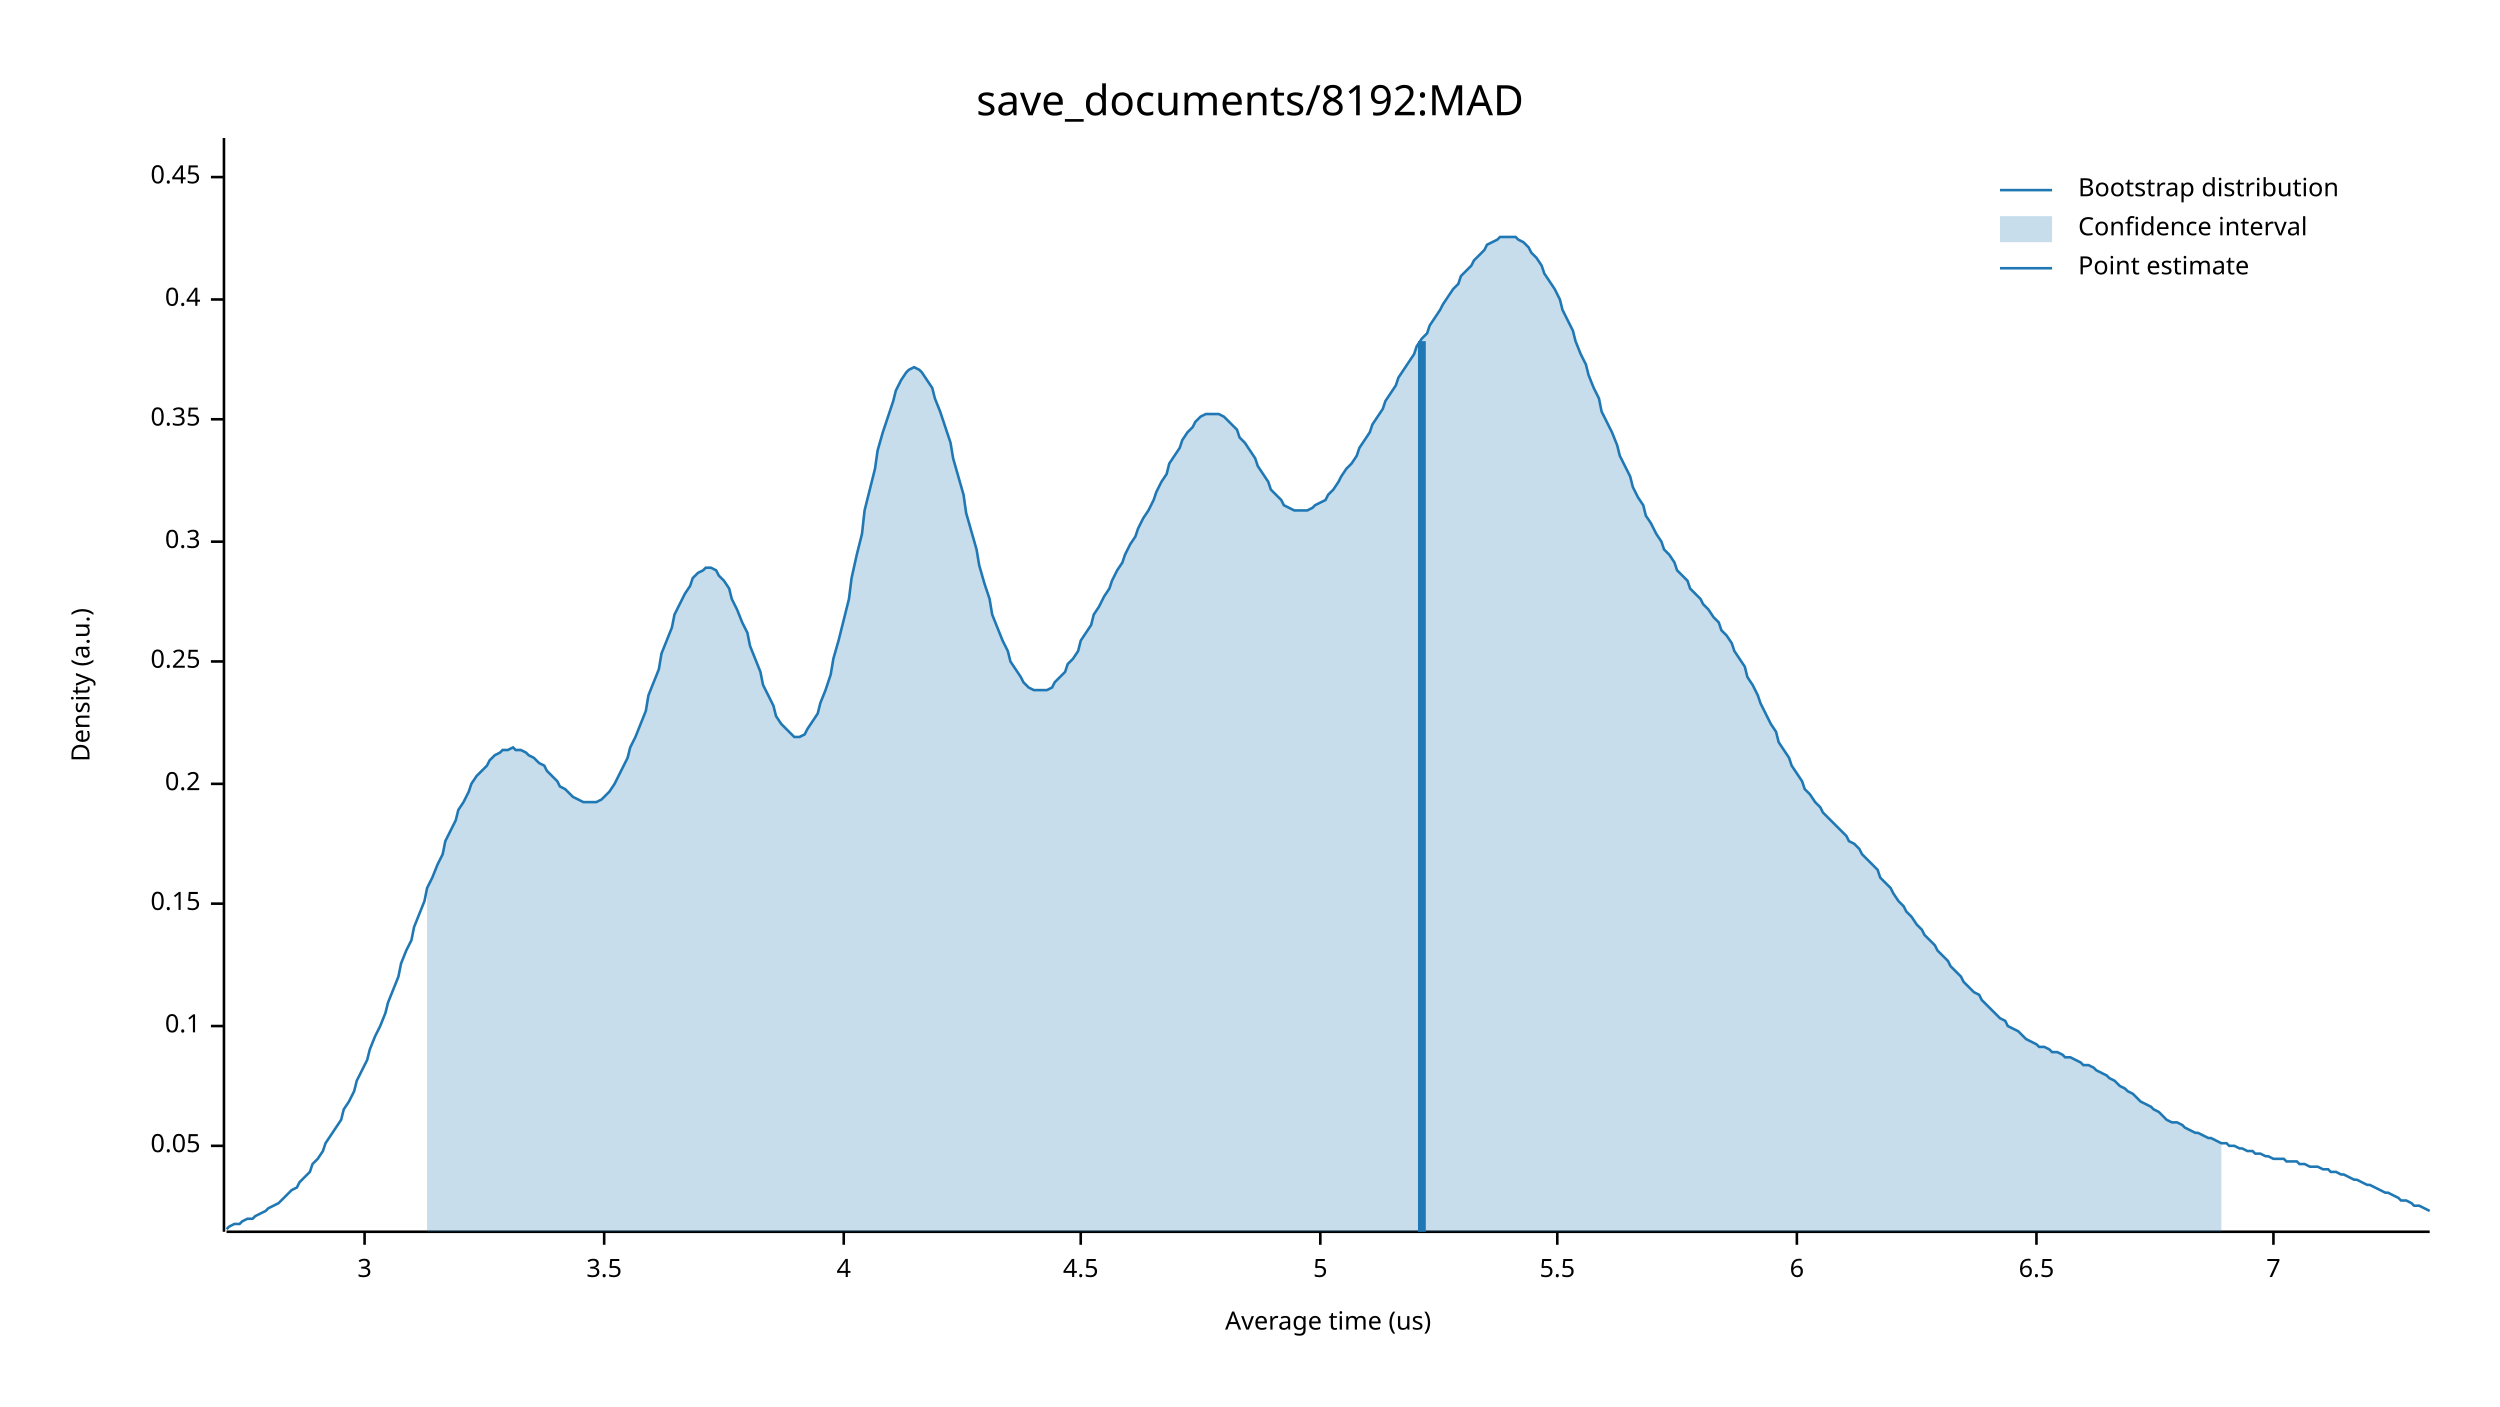
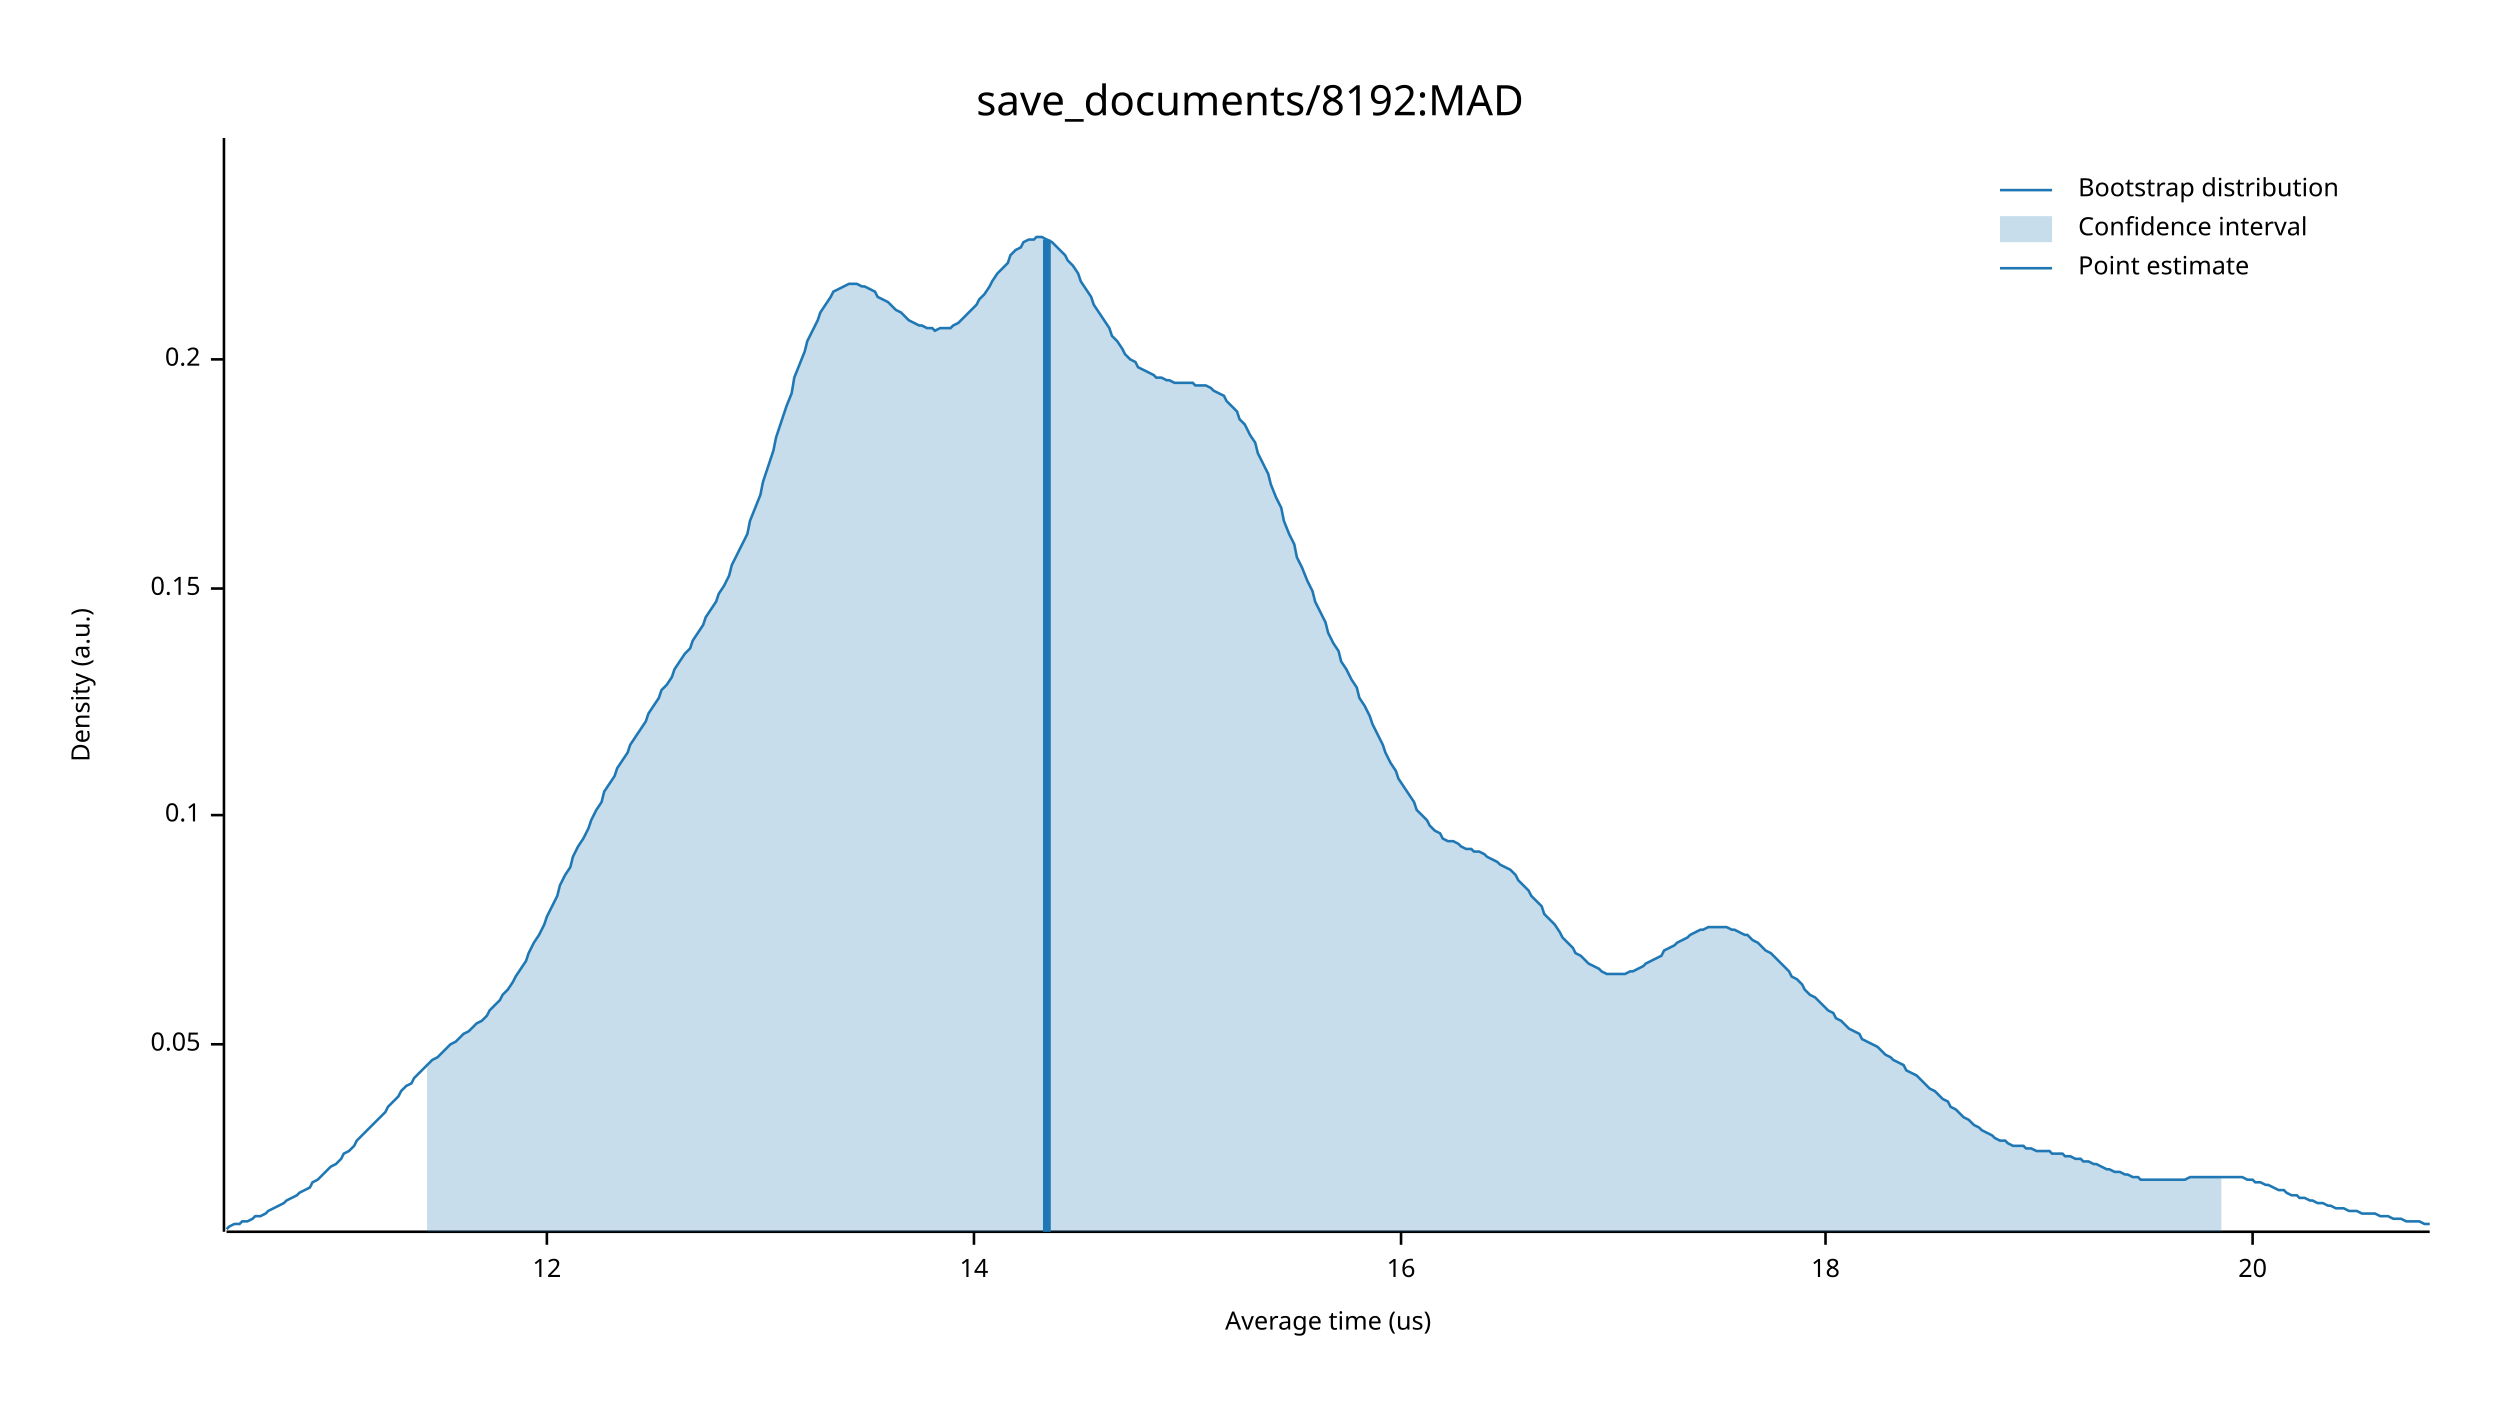
<svg xmlns="http://www.w3.org/2000/svg" width="960" height="540" viewBox="0 0 960 540">
  <text x="480" y="32" dy="0.76em" text-anchor="middle" font-family="sans-serif" font-size="16.129" opacity="1" fill="#000000">
save_documents/8192:MAD
</text>
  <text x="27" y="263" dy="0.76em" text-anchor="middle" font-family="sans-serif" font-size="9.677" opacity="1" fill="#000000" transform="rotate(270, 27, 263)">
Density (a.u.)
</text>
  <text x="510" y="513" dy="-0.5ex" text-anchor="middle" font-family="sans-serif" font-size="9.677" opacity="1" fill="#000000">
Average time (us)
</text>
  <polyline fill="none" opacity="1" stroke="#000000" stroke-width="1" points="86,53 86,473 " />
-   <text x="77" y="440" dy="0.5ex" text-anchor="end" font-family="sans-serif" font-size="9.677" opacity="1" fill="#000000">
+   <text x="77" y="401" dy="0.5ex" text-anchor="end" font-family="sans-serif" font-size="9.677" opacity="1" fill="#000000">
0.05
</text>
-   <polyline fill="none" opacity="1" stroke="#000000" stroke-width="1" points="81,440 86,440 " />
-   <text x="77" y="394" dy="0.5ex" text-anchor="end" font-family="sans-serif" font-size="9.677" opacity="1" fill="#000000">
+   <polyline fill="none" opacity="1" stroke="#000000" stroke-width="1" points="81,401 86,401 " />
+   <text x="77" y="313" dy="0.5ex" text-anchor="end" font-family="sans-serif" font-size="9.677" opacity="1" fill="#000000">
0.1
</text>
-   <polyline fill="none" opacity="1" stroke="#000000" stroke-width="1" points="81,394 86,394 " />
-   <text x="77" y="347" dy="0.5ex" text-anchor="end" font-family="sans-serif" font-size="9.677" opacity="1" fill="#000000">
+   <polyline fill="none" opacity="1" stroke="#000000" stroke-width="1" points="81,313 86,313 " />
+   <text x="77" y="226" dy="0.5ex" text-anchor="end" font-family="sans-serif" font-size="9.677" opacity="1" fill="#000000">
0.15
</text>
-   <polyline fill="none" opacity="1" stroke="#000000" stroke-width="1" points="81,347 86,347 " />
-   <text x="77" y="301" dy="0.5ex" text-anchor="end" font-family="sans-serif" font-size="9.677" opacity="1" fill="#000000">
+   <polyline fill="none" opacity="1" stroke="#000000" stroke-width="1" points="81,226 86,226 " />
+   <text x="77" y="138" dy="0.5ex" text-anchor="end" font-family="sans-serif" font-size="9.677" opacity="1" fill="#000000">
0.2
</text>
-   <polyline fill="none" opacity="1" stroke="#000000" stroke-width="1" points="81,301 86,301 " />
-   <text x="77" y="254" dy="0.5ex" text-anchor="end" font-family="sans-serif" font-size="9.677" opacity="1" fill="#000000">
- 0.25
+   <polyline fill="none" opacity="1" stroke="#000000" stroke-width="1" points="81,138 86,138 " />
+   <polyline fill="none" opacity="1" stroke="#000000" stroke-width="1" points="87,473 933,473 " />
+   <text x="210" y="483" dy="0.76em" text-anchor="middle" font-family="sans-serif" font-size="9.677" opacity="1" fill="#000000">
+ 12
</text>
-   <polyline fill="none" opacity="1" stroke="#000000" stroke-width="1" points="81,254 86,254 " />
-   <text x="77" y="208" dy="0.5ex" text-anchor="end" font-family="sans-serif" font-size="9.677" opacity="1" fill="#000000">
- 0.3
+   <polyline fill="none" opacity="1" stroke="#000000" stroke-width="1" points="210,473 210,478 " />
+   <text x="374" y="483" dy="0.76em" text-anchor="middle" font-family="sans-serif" font-size="9.677" opacity="1" fill="#000000">
+ 14
</text>
-   <polyline fill="none" opacity="1" stroke="#000000" stroke-width="1" points="81,208 86,208 " />
-   <text x="77" y="161" dy="0.5ex" text-anchor="end" font-family="sans-serif" font-size="9.677" opacity="1" fill="#000000">
- 0.35
+   <polyline fill="none" opacity="1" stroke="#000000" stroke-width="1" points="374,473 374,478 " />
+   <text x="538" y="483" dy="0.76em" text-anchor="middle" font-family="sans-serif" font-size="9.677" opacity="1" fill="#000000">
+ 16
</text>
-   <polyline fill="none" opacity="1" stroke="#000000" stroke-width="1" points="81,161 86,161 " />
-   <text x="77" y="115" dy="0.5ex" text-anchor="end" font-family="sans-serif" font-size="9.677" opacity="1" fill="#000000">
- 0.4
+   <polyline fill="none" opacity="1" stroke="#000000" stroke-width="1" points="538,473 538,478 " />
+   <text x="701" y="483" dy="0.76em" text-anchor="middle" font-family="sans-serif" font-size="9.677" opacity="1" fill="#000000">
+ 18
</text>
-   <polyline fill="none" opacity="1" stroke="#000000" stroke-width="1" points="81,115 86,115 " />
-   <text x="77" y="68" dy="0.5ex" text-anchor="end" font-family="sans-serif" font-size="9.677" opacity="1" fill="#000000">
- 0.45
+   <polyline fill="none" opacity="1" stroke="#000000" stroke-width="1" points="701,473 701,478 " />
+   <text x="865" y="483" dy="0.76em" text-anchor="middle" font-family="sans-serif" font-size="9.677" opacity="1" fill="#000000">
+ 20
</text>
-   <polyline fill="none" opacity="1" stroke="#000000" stroke-width="1" points="81,68 86,68 " />
-   <polyline fill="none" opacity="1" stroke="#000000" stroke-width="1" points="87,473 933,473 " />
-   <text x="140" y="483" dy="0.76em" text-anchor="middle" font-family="sans-serif" font-size="9.677" opacity="1" fill="#000000">
- 3
- </text>
-   <polyline fill="none" opacity="1" stroke="#000000" stroke-width="1" points="140,473 140,478 " />
-   <text x="232" y="483" dy="0.76em" text-anchor="middle" font-family="sans-serif" font-size="9.677" opacity="1" fill="#000000">
- 3.5
- </text>
-   <polyline fill="none" opacity="1" stroke="#000000" stroke-width="1" points="232,473 232,478 " />
-   <text x="324" y="483" dy="0.76em" text-anchor="middle" font-family="sans-serif" font-size="9.677" opacity="1" fill="#000000">
- 4
- </text>
-   <polyline fill="none" opacity="1" stroke="#000000" stroke-width="1" points="324,473 324,478 " />
-   <text x="415" y="483" dy="0.76em" text-anchor="middle" font-family="sans-serif" font-size="9.677" opacity="1" fill="#000000">
- 4.5
- </text>
-   <polyline fill="none" opacity="1" stroke="#000000" stroke-width="1" points="415,473 415,478 " />
-   <text x="507" y="483" dy="0.76em" text-anchor="middle" font-family="sans-serif" font-size="9.677" opacity="1" fill="#000000">
- 5
- </text>
-   <polyline fill="none" opacity="1" stroke="#000000" stroke-width="1" points="507,473 507,478 " />
-   <text x="598" y="483" dy="0.76em" text-anchor="middle" font-family="sans-serif" font-size="9.677" opacity="1" fill="#000000">
- 5.5
- </text>
-   <polyline fill="none" opacity="1" stroke="#000000" stroke-width="1" points="598,473 598,478 " />
-   <text x="690" y="483" dy="0.76em" text-anchor="middle" font-family="sans-serif" font-size="9.677" opacity="1" fill="#000000">
- 6
- </text>
-   <polyline fill="none" opacity="1" stroke="#000000" stroke-width="1" points="690,473 690,478 " />
-   <text x="782" y="483" dy="0.76em" text-anchor="middle" font-family="sans-serif" font-size="9.677" opacity="1" fill="#000000">
- 6.5
- </text>
-   <polyline fill="none" opacity="1" stroke="#000000" stroke-width="1" points="782,473 782,478 " />
-   <text x="873" y="483" dy="0.76em" text-anchor="middle" font-family="sans-serif" font-size="9.677" opacity="1" fill="#000000">
- 7
- </text>
-   <polyline fill="none" opacity="1" stroke="#000000" stroke-width="1" points="873,473 873,478 " />
-   <polyline fill="none" opacity="1" stroke="#1F78B4" stroke-width="1" points="87,472 88,471 90,470 92,470 93,469 95,468 97,468 98,467 100,466 102,465 103,464 105,463 107,462 109,460 110,459 112,457 114,456 115,454 117,452 119,450 120,447 122,445 124,442 125,439 127,436 129,433 131,430 132,426 134,423 136,419 137,415 139,411 141,407 142,403 144,398 146,394 148,389 149,385 151,380 153,375 154,370 156,365 158,361 159,356 161,351 163,346 164,341 166,337 168,332 170,328 171,323 173,319 175,315 176,311 178,308 180,304 181,301 183,298 185,296 187,294 188,292 190,290 192,289 193,288 195,288 197,287 198,288 200,288 202,289 203,290 205,291 207,293 209,294 210,296 212,298 214,300 215,302 217,303 219,305 220,306 222,307 224,308 226,308 227,308 229,308 231,307 232,306 234,304 236,301 237,299 239,295 241,291 242,287 244,283 246,278 248,273 249,267 251,262 253,257 254,251 256,246 258,241 259,236 261,232 263,228 265,225 266,222 268,220 270,219 271,218 273,218 275,219 276,221 278,223 280,226 281,230 283,234 285,239 287,243 288,248 290,253 292,258 293,263 295,267 297,271 298,275 300,278 302,280 304,282 305,283 307,283 309,282 310,280 312,277 314,274 315,270 317,265 319,259 320,253 322,246 324,238 326,230 327,222 329,213 331,205 332,196 334,188 336,180 337,173 339,166 341,160 343,154 344,150 346,146 348,143 349,142 351,141 353,142 354,143 356,146 358,149 359,153 361,158 363,164 365,170 366,176 368,183 370,190 371,197 373,204 375,211 376,217 378,224 380,230 381,236 383,241 385,246 387,250 388,254 390,257 392,260 393,262 395,264 397,265 398,265 400,265 402,265 404,264 405,262 407,260 409,258 410,255 412,253 414,250 415,246 417,243 419,240 420,236 422,233 424,229 426,226 427,223 429,219 431,216 432,213 434,209 436,206 437,203 439,199 441,196 443,192 444,189 446,185 448,182 449,178 451,175 453,172 454,169 456,166 458,164 459,162 461,160 463,159 465,159 466,159 468,159 470,160 471,161 473,163 475,165 476,168 478,170 480,173 482,176 483,179 485,182 487,185 488,188 490,190 492,192 493,194 495,195 497,196 498,196 500,196 502,196 504,195 505,194 507,193 509,192 510,190 512,188 514,185 515,183 517,180 519,178 521,175 522,172 524,169 526,166 527,163 529,160 531,157 532,154 534,151 536,148 537,145 539,142 541,139 543,136 544,133 546,130 548,128 549,125 551,122 553,119 554,117 556,114 558,111 560,109 561,106 563,104 565,102 566,100 568,98 570,96 571,94 573,93 575,92 576,91 578,91 580,91 582,91 583,92 585,93 587,95 588,97 590,99 592,102 593,105 595,108 597,111 599,115 600,119 602,123 604,127 605,131 607,136 609,140 610,144 612,149 614,153 615,158 617,162 619,166 621,171 622,175 624,179 626,183 627,187 629,191 631,194 632,198 634,201 636,205 638,208 639,211 641,213 643,216 644,219 646,221 648,223 649,226 651,228 653,230 654,232 656,234 658,237 660,239 661,242 663,244 665,247 666,250 668,253 670,256 671,260 673,263 675,267 676,270 678,274 680,278 682,281 683,285 685,288 687,291 688,294 690,297 692,300 693,303 695,305 697,308 699,310 700,312 702,314 704,316 705,317 707,319 709,321 710,323 712,324 714,326 715,328 717,330 719,332 721,334 722,337 724,339 726,341 727,343 729,346 731,348 732,350 734,352 736,355 738,357 739,359 741,361 743,363 744,365 746,367 748,369 749,371 751,373 753,375 754,377 756,379 758,381 760,382 761,384 763,386 765,388 766,389 768,391 770,392 771,394 773,395 775,396 777,398 778,399 780,400 782,401 783,402 785,402 787,403 788,404 790,404 792,405 793,406 795,406 797,407 799,408 800,409 802,409 804,410 805,411 807,412 809,413 810,414 812,415 814,417 816,418 817,419 819,420 821,422 822,423 824,424 826,425 827,426 829,427 831,429 832,430 834,431 836,431 838,432 839,433 841,434 843,435 844,435 846,436 848,437 849,437 851,438 853,439 855,439 856,440 858,440 860,441 861,441 863,442 865,442 866,443 868,443 870,444 871,444 873,445 875,445 877,445 878,446 880,446 882,446 883,447 885,447 887,448 888,448 890,448 892,449 894,449 895,450 897,450 899,451 900,451 902,452 904,453 905,453 907,454 909,455 910,455 912,456 914,457 916,458 917,458 919,459 921,460 922,461 924,461 926,462 927,463 929,463 931,464 933,465 " />
-   <polygon opacity="0.25" fill="#1F78B4" points="164,341 166,337 168,332 170,328 171,323 173,319 175,315 176,311 178,308 180,304 181,301 183,298 185,296 187,294 188,292 190,290 192,289 193,288 195,288 197,287 198,288 200,288 202,289 203,290 205,291 207,293 209,294 210,296 212,298 214,300 215,302 217,303 219,305 220,306 222,307 224,308 226,308 227,308 229,308 231,307 232,306 234,304 236,301 237,299 239,295 241,291 242,287 244,283 246,278 248,273 249,267 251,262 253,257 254,251 256,246 258,241 259,236 261,232 263,228 265,225 266,222 268,220 270,219 271,218 273,218 275,219 276,221 278,223 280,226 281,230 283,234 285,239 287,243 288,248 290,253 292,258 293,263 295,267 297,271 298,275 300,278 302,280 304,282 305,283 307,283 309,282 310,280 312,277 314,274 315,270 317,265 319,259 320,253 322,246 324,238 326,230 327,222 329,213 331,205 332,196 334,188 336,180 337,173 339,166 341,160 343,154 344,150 346,146 348,143 349,142 351,141 353,142 354,143 356,146 358,149 359,153 361,158 363,164 365,170 366,176 368,183 370,190 371,197 373,204 375,211 376,217 378,224 380,230 381,236 383,241 385,246 387,250 388,254 390,257 392,260 393,262 395,264 397,265 398,265 400,265 402,265 404,264 405,262 407,260 409,258 410,255 412,253 414,250 415,246 417,243 419,240 420,236 422,233 424,229 426,226 427,223 429,219 431,216 432,213 434,209 436,206 437,203 439,199 441,196 443,192 444,189 446,185 448,182 449,178 451,175 453,172 454,169 456,166 458,164 459,162 461,160 463,159 465,159 466,159 468,159 470,160 471,161 473,163 475,165 476,168 478,170 480,173 482,176 483,179 485,182 487,185 488,188 490,190 492,192 493,194 495,195 497,196 498,196 500,196 502,196 504,195 505,194 507,193 509,192 510,190 512,188 514,185 515,183 517,180 519,178 521,175 522,172 524,169 526,166 527,163 529,160 531,157 532,154 534,151 536,148 537,145 539,142 541,139 543,136 544,133 546,130 548,128 549,125 551,122 553,119 554,117 556,114 558,111 560,109 561,106 563,104 565,102 566,100 568,98 570,96 571,94 573,93 575,92 576,91 578,91 580,91 582,91 583,92 585,93 587,95 588,97 590,99 592,102 593,105 595,108 597,111 599,115 600,119 602,123 604,127 605,131 607,136 609,140 610,144 612,149 614,153 615,158 617,162 619,166 621,171 622,175 624,179 626,183 627,187 629,191 631,194 632,198 634,201 636,205 638,208 639,211 641,213 643,216 644,219 646,221 648,223 649,226 651,228 653,230 654,232 656,234 658,237 660,239 661,242 663,244 665,247 666,250 668,253 670,256 671,260 673,263 675,267 676,270 678,274 680,278 682,281 683,285 685,288 687,291 688,294 690,297 692,300 693,303 695,305 697,308 699,310 700,312 702,314 704,316 705,317 707,319 709,321 710,323 712,324 714,326 715,328 717,330 719,332 721,334 722,337 724,339 726,341 727,343 729,346 731,348 732,350 734,352 736,355 738,357 739,359 741,361 743,363 744,365 746,367 748,369 749,371 751,373 753,375 754,377 756,379 758,381 760,382 761,384 763,386 765,388 766,389 768,391 770,392 771,394 773,395 775,396 777,398 778,399 780,400 782,401 783,402 785,402 787,403 788,404 790,404 792,405 793,406 795,406 797,407 799,408 800,409 802,409 804,410 805,411 807,412 809,413 810,414 812,415 814,417 816,418 817,419 819,420 821,422 822,423 824,424 826,425 827,426 829,427 831,429 832,430 834,431 836,431 838,432 839,433 841,434 843,435 844,435 846,436 848,437 849,437 851,438 853,439 853,473 164,473 " />
-   <polyline fill="none" opacity="1" stroke="#1F78B4" stroke-width="3" points="546,473 546,131 " />
+   <polyline fill="none" opacity="1" stroke="#000000" stroke-width="1" points="865,473 865,478 " />
+   <polyline fill="none" opacity="1" stroke="#1F78B4" stroke-width="1" points="87,472 88,471 90,470 92,470 93,469 95,469 97,468 98,467 100,467 102,466 103,465 105,464 107,463 109,462 110,461 112,460 114,459 115,458 117,457 119,456 120,454 122,453 124,451 125,450 127,448 129,447 131,445 132,443 134,442 136,440 137,438 139,436 141,434 142,433 144,431 146,429 148,427 149,425 151,423 153,421 154,419 156,417 158,416 159,414 161,412 163,410 164,409 166,407 168,406 170,404 171,403 173,401 175,400 176,399 178,397 180,396 181,395 183,393 185,392 187,390 188,388 190,386 192,384 193,382 195,380 197,377 198,375 200,372 202,369 203,366 205,362 207,359 209,355 210,352 212,348 214,344 215,340 217,336 219,333 220,329 222,325 224,322 226,318 227,315 229,311 231,308 232,304 234,301 236,298 237,295 239,292 241,289 242,286 244,283 246,280 248,277 249,274 251,271 253,268 254,265 256,263 258,260 259,257 261,254 263,251 265,249 266,246 268,243 270,240 271,237 273,234 275,231 276,228 278,225 280,221 281,217 283,213 285,209 287,205 288,200 290,195 292,190 293,185 295,179 297,173 298,168 300,162 302,156 304,151 305,145 307,140 309,135 310,131 312,127 314,123 315,120 317,117 319,114 320,112 322,111 324,110 326,109 327,109 329,109 331,110 332,110 334,111 336,112 337,114 339,115 341,116 343,118 344,119 346,120 348,122 349,123 351,124 353,125 354,125 356,126 358,126 359,127 361,126 363,126 365,126 366,125 368,124 370,122 371,121 373,119 375,117 376,115 378,113 380,110 381,108 383,105 385,103 387,101 388,98 390,96 392,95 393,93 395,92 397,92 398,91 400,91 402,92 404,93 405,94 407,96 409,98 410,100 412,102 414,105 415,108 417,111 419,114 420,117 422,120 424,123 426,126 427,129 429,131 431,134 432,136 434,138 436,139 437,141 439,142 441,143 443,144 444,145 446,145 448,146 449,146 451,147 453,147 454,147 456,147 458,147 459,148 461,148 463,148 465,149 466,150 468,151 470,152 471,154 473,156 475,158 476,161 478,163 480,167 482,170 483,174 485,178 487,182 488,186 490,191 492,195 493,200 495,205 497,209 498,214 500,218 502,223 504,227 505,231 507,235 509,239 510,243 512,247 514,250 515,254 517,257 519,261 521,264 522,268 524,271 526,275 527,278 529,282 531,286 532,289 534,293 536,296 537,299 539,302 541,305 543,308 544,311 546,313 548,315 549,317 551,319 553,320 554,322 556,323 558,323 560,324 561,325 563,326 565,326 566,327 568,327 570,328 571,329 573,330 575,331 576,332 578,333 580,334 582,336 583,338 585,340 587,342 588,344 590,346 592,348 593,351 595,353 597,355 599,358 600,360 602,362 604,364 605,366 607,367 609,369 610,370 612,371 614,372 615,373 617,374 619,374 621,374 622,374 624,374 626,373 627,373 629,372 631,371 632,370 634,369 636,368 638,367 639,365 641,364 643,363 644,362 646,361 648,360 649,359 651,358 653,357 654,357 656,356 658,356 660,356 661,356 663,356 665,357 666,357 668,358 670,359 671,359 673,361 675,362 676,363 678,365 680,366 682,368 683,369 685,371 687,373 688,375 690,376 692,378 693,380 695,382 697,383 699,385 700,386 702,388 704,389 705,391 707,392 709,394 710,395 712,396 714,397 715,399 717,400 719,401 721,402 722,403 724,405 726,406 727,407 729,408 731,409 732,411 734,412 736,413 738,415 739,416 741,418 743,419 744,420 746,422 748,423 749,425 751,426 753,428 754,429 756,430 758,432 760,433 761,434 763,435 765,436 766,437 768,438 770,438 771,439 773,440 775,440 777,440 778,441 780,441 782,442 783,442 785,442 787,442 788,443 790,443 792,443 793,444 795,444 797,445 799,445 800,446 802,446 804,447 805,447 807,448 809,449 810,449 812,450 814,450 816,451 817,451 819,452 821,452 822,453 824,453 826,453 827,453 829,453 831,453 832,453 834,453 836,453 838,453 839,453 841,452 843,452 844,452 846,452 848,452 849,452 851,452 853,452 855,452 856,452 858,452 860,452 861,452 863,453 865,453 866,454 868,454 870,455 871,455 873,456 875,457 877,457 878,458 880,459 882,459 883,460 885,460 887,461 888,461 890,462 892,462 894,463 895,463 897,464 899,464 900,464 902,465 904,465 905,465 907,466 909,466 910,466 912,466 914,467 916,467 917,467 919,468 921,468 922,468 924,469 926,469 927,469 929,469 931,470 933,470 " />
+   <polygon opacity="0.25" fill="#1F78B4" points="164,409 166,407 168,406 170,404 171,403 173,401 175,400 176,399 178,397 180,396 181,395 183,393 185,392 187,390 188,388 190,386 192,384 193,382 195,380 197,377 198,375 200,372 202,369 203,366 205,362 207,359 209,355 210,352 212,348 214,344 215,340 217,336 219,333 220,329 222,325 224,322 226,318 227,315 229,311 231,308 232,304 234,301 236,298 237,295 239,292 241,289 242,286 244,283 246,280 248,277 249,274 251,271 253,268 254,265 256,263 258,260 259,257 261,254 263,251 265,249 266,246 268,243 270,240 271,237 273,234 275,231 276,228 278,225 280,221 281,217 283,213 285,209 287,205 288,200 290,195 292,190 293,185 295,179 297,173 298,168 300,162 302,156 304,151 305,145 307,140 309,135 310,131 312,127 314,123 315,120 317,117 319,114 320,112 322,111 324,110 326,109 327,109 329,109 331,110 332,110 334,111 336,112 337,114 339,115 341,116 343,118 344,119 346,120 348,122 349,123 351,124 353,125 354,125 356,126 358,126 359,127 361,126 363,126 365,126 366,125 368,124 370,122 371,121 373,119 375,117 376,115 378,113 380,110 381,108 383,105 385,103 387,101 388,98 390,96 392,95 393,93 395,92 397,92 398,91 400,91 402,92 404,93 405,94 407,96 409,98 410,100 412,102 414,105 415,108 417,111 419,114 420,117 422,120 424,123 426,126 427,129 429,131 431,134 432,136 434,138 436,139 437,141 439,142 441,143 443,144 444,145 446,145 448,146 449,146 451,147 453,147 454,147 456,147 458,147 459,148 461,148 463,148 465,149 466,150 468,151 470,152 471,154 473,156 475,158 476,161 478,163 480,167 482,170 483,174 485,178 487,182 488,186 490,191 492,195 493,200 495,205 497,209 498,214 500,218 502,223 504,227 505,231 507,235 509,239 510,243 512,247 514,250 515,254 517,257 519,261 521,264 522,268 524,271 526,275 527,278 529,282 531,286 532,289 534,293 536,296 537,299 539,302 541,305 543,308 544,311 546,313 548,315 549,317 551,319 553,320 554,322 556,323 558,323 560,324 561,325 563,326 565,326 566,327 568,327 570,328 571,329 573,330 575,331 576,332 578,333 580,334 582,336 583,338 585,340 587,342 588,344 590,346 592,348 593,351 595,353 597,355 599,358 600,360 602,362 604,364 605,366 607,367 609,369 610,370 612,371 614,372 615,373 617,374 619,374 621,374 622,374 624,374 626,373 627,373 629,372 631,371 632,370 634,369 636,368 638,367 639,365 641,364 643,363 644,362 646,361 648,360 649,359 651,358 653,357 654,357 656,356 658,356 660,356 661,356 663,356 665,357 666,357 668,358 670,359 671,359 673,361 675,362 676,363 678,365 680,366 682,368 683,369 685,371 687,373 688,375 690,376 692,378 693,380 695,382 697,383 699,385 700,386 702,388 704,389 705,391 707,392 709,394 710,395 712,396 714,397 715,399 717,400 719,401 721,402 722,403 724,405 726,406 727,407 729,408 731,409 732,411 734,412 736,413 738,415 739,416 741,418 743,419 744,420 746,422 748,423 749,425 751,426 753,428 754,429 756,430 758,432 760,433 761,434 763,435 765,436 766,437 768,438 770,438 771,439 773,440 775,440 777,440 778,441 780,441 782,442 783,442 785,442 787,442 788,443 790,443 792,443 793,444 795,444 797,445 799,445 800,446 802,446 804,447 805,447 807,448 809,449 810,449 812,450 814,450 816,451 817,451 819,452 821,452 822,453 824,453 826,453 827,453 829,453 831,453 832,453 834,453 836,453 838,453 839,453 841,452 843,452 844,452 846,452 848,452 849,452 851,452 853,452 853,473 164,473 " />
+   <polyline fill="none" opacity="1" stroke="#1F78B4" stroke-width="3" points="402,473 402,92 " />
  <text x="798" y="68" dy="0.76em" text-anchor="start" font-family="sans-serif" font-size="9.677" opacity="1" fill="#000000">
Bootstrap distribution
</text>
  <text x="798" y="83" dy="0.76em" text-anchor="start" font-family="sans-serif" font-size="9.677" opacity="1" fill="#000000">
Confidence interval
</text>
  <text x="798" y="98" dy="0.76em" text-anchor="start" font-family="sans-serif" font-size="9.677" opacity="1" fill="#000000">
Point estimate
</text>
  <polyline fill="none" opacity="1" stroke="#1F78B4" stroke-width="1" points="768,73 788,73 " />
  <rect x="768" y="83" width="20" height="10" opacity="0.25" fill="#1F78B4" stroke="none" />
  <polyline fill="none" opacity="1" stroke="#1F78B4" stroke-width="1" points="768,103 788,103 " />
</svg>
